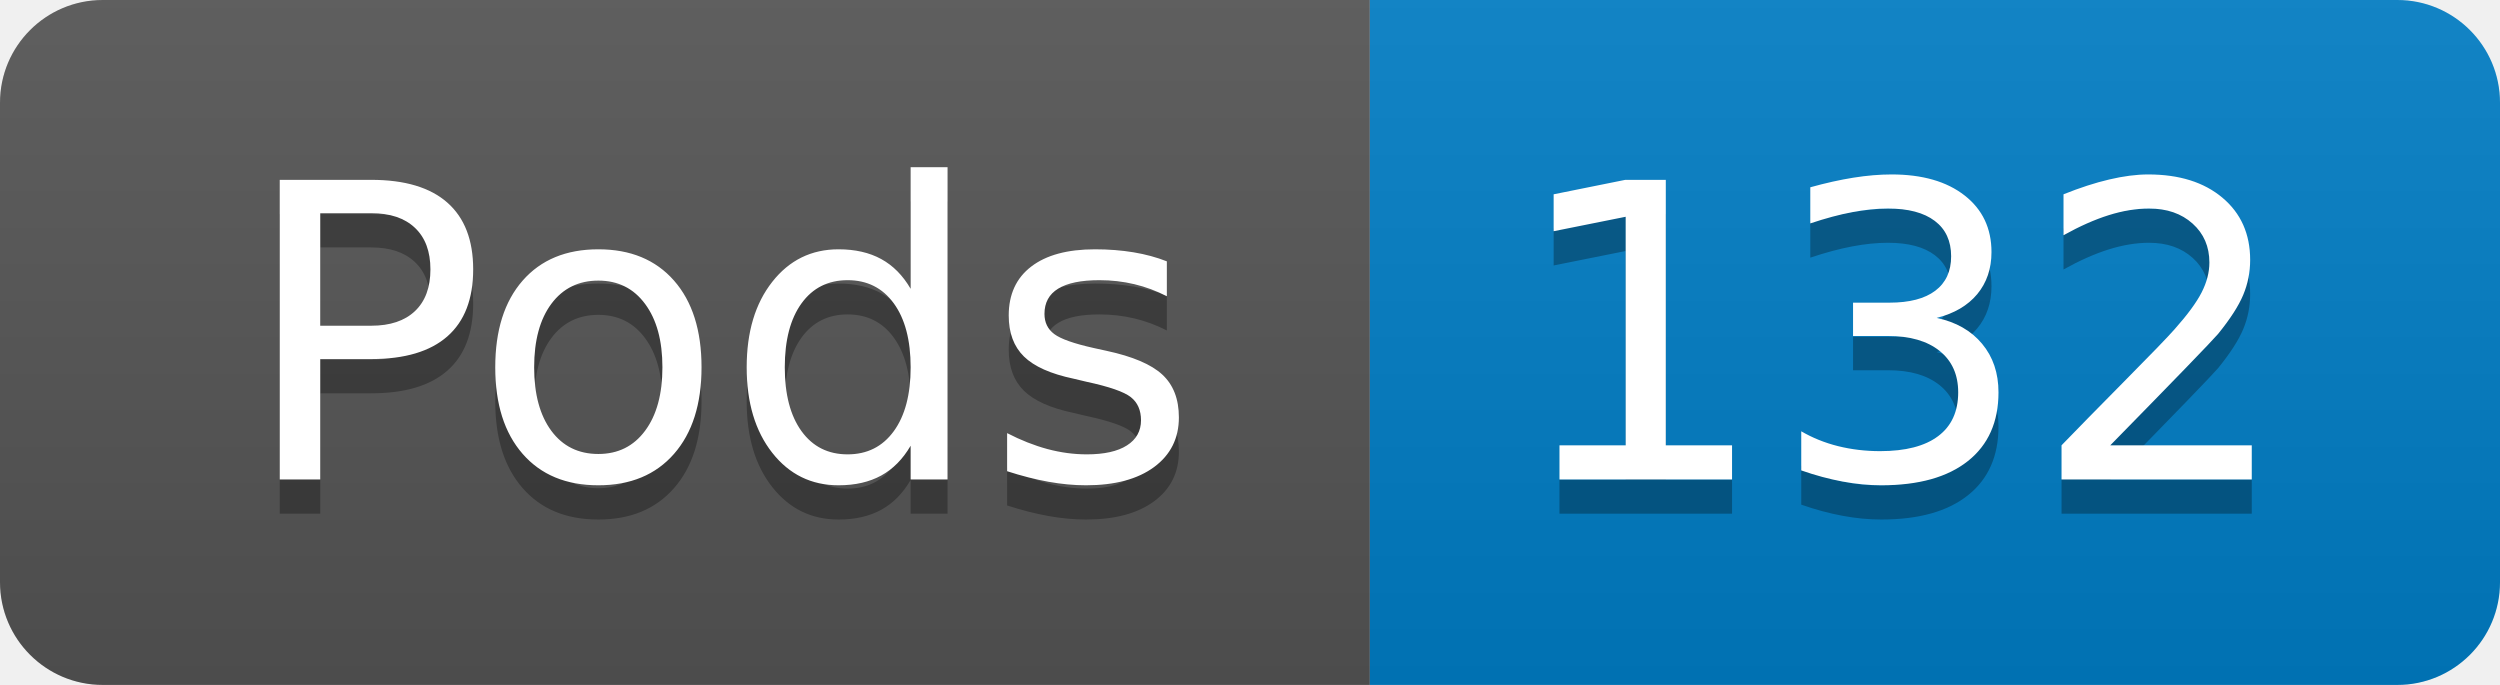
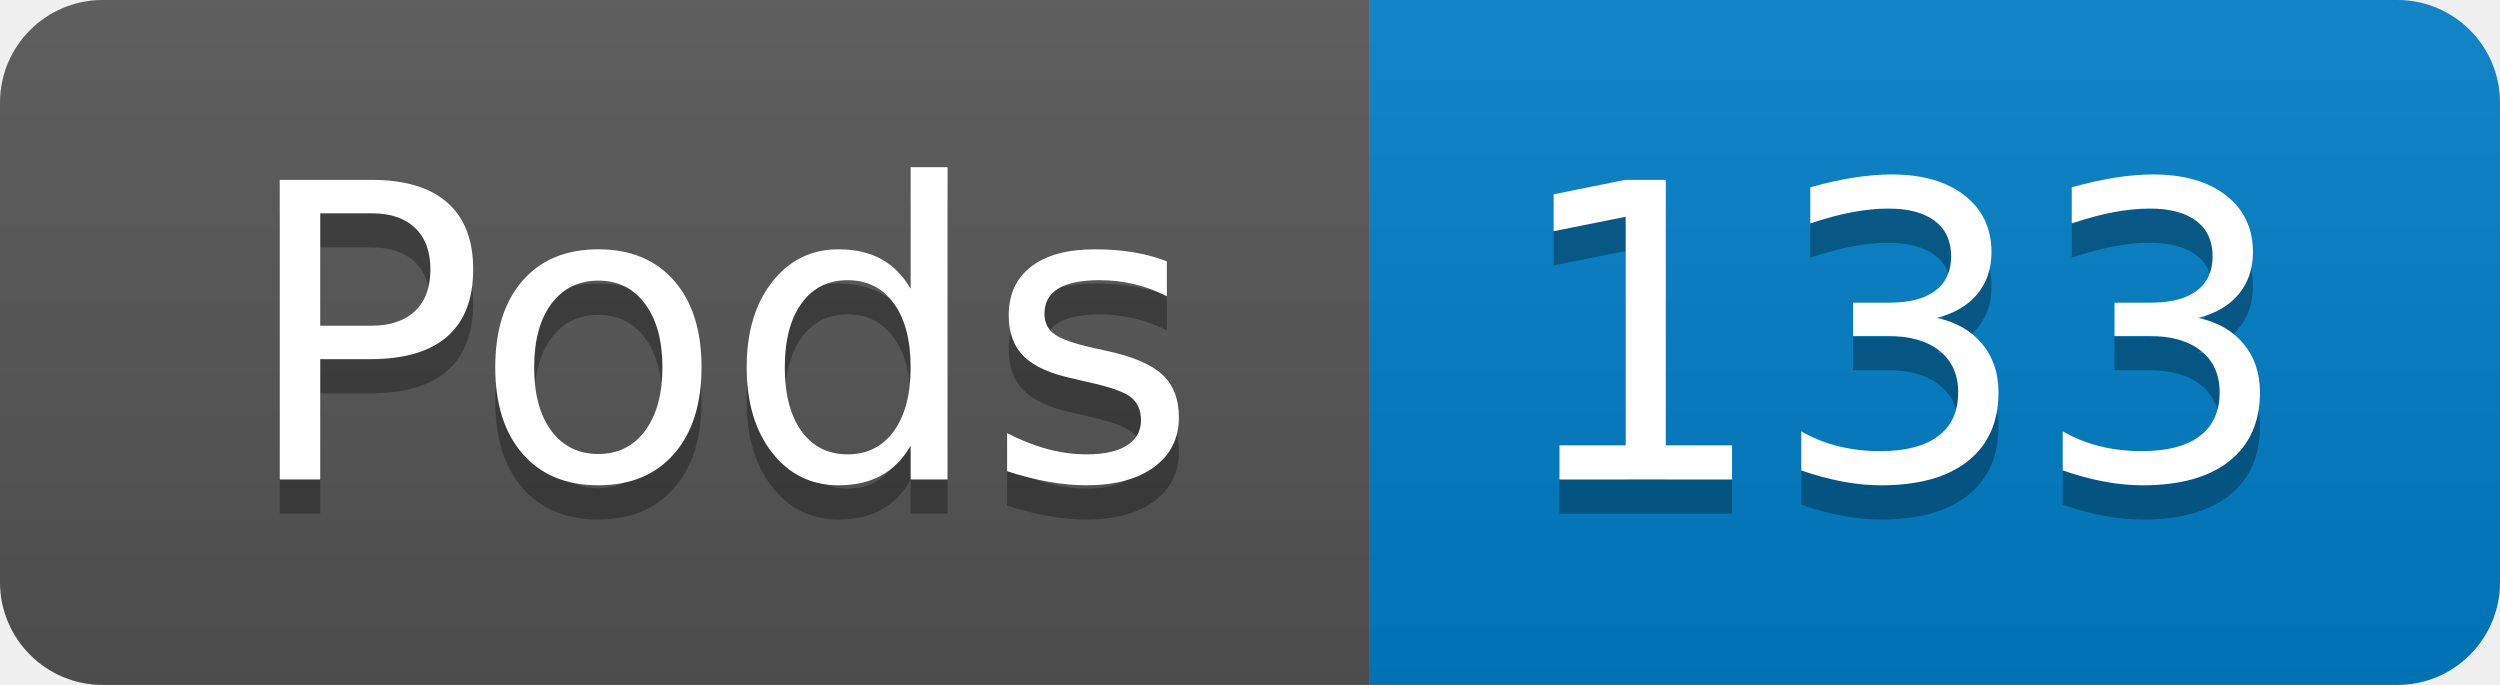
- <svg xmlns="http://www.w3.org/2000/svg" width="73" height="20" role="img" aria-label="Pods: 132">
+ <svg xmlns="http://www.w3.org/2000/svg" width="73" height="20" role="img" aria-label="Pods: 133">
  <linearGradient id="s" x2="0" y2="100%">
    <stop offset="0" stop-color="#bbb" stop-opacity=".1" />
    <stop offset="1" stop-opacity=".1" />
  </linearGradient>
  <clipPath id="r">
    <rect width="73" height="20" rx="3" fill="#fff" />
  </clipPath>
  <g clip-path="url(#r)">
    <rect width="40" height="20" fill="#555" />
    <rect x="40" width="33" height="20" fill="#007ec6" />
    <rect width="73" height="20" fill="url(#s)" />
  </g>
  <g fill="#fff" text-anchor="middle" font-family="Verdana,Geneva,DejaVu Sans,sans-serif" text-rendering="geometricPrecision" font-size="120">
    <text aria-hidden="true" x="210" y="150" fill="#010101" fill-opacity=".3" transform="scale(.1)" textLength="294">Pods</text>
    <text x="210" y="140" transform="scale(.1)" fill="#fff" textLength="294">Pods</text>
-     <text aria-hidden="true" x="555" y="150" fill="#010101" fill-opacity=".3" transform="scale(.1)" textLength="228">132</text>
-     <text x="555" y="140" transform="scale(.1)" fill="#fff" textLength="228">132</text>
+     <text aria-hidden="true" x="555" y="150" fill="#010101" fill-opacity=".3" transform="scale(.1)" textLength="228">133</text>
+     <text x="555" y="140" transform="scale(.1)" fill="#fff" textLength="228">133</text>
  </g>
</svg>
